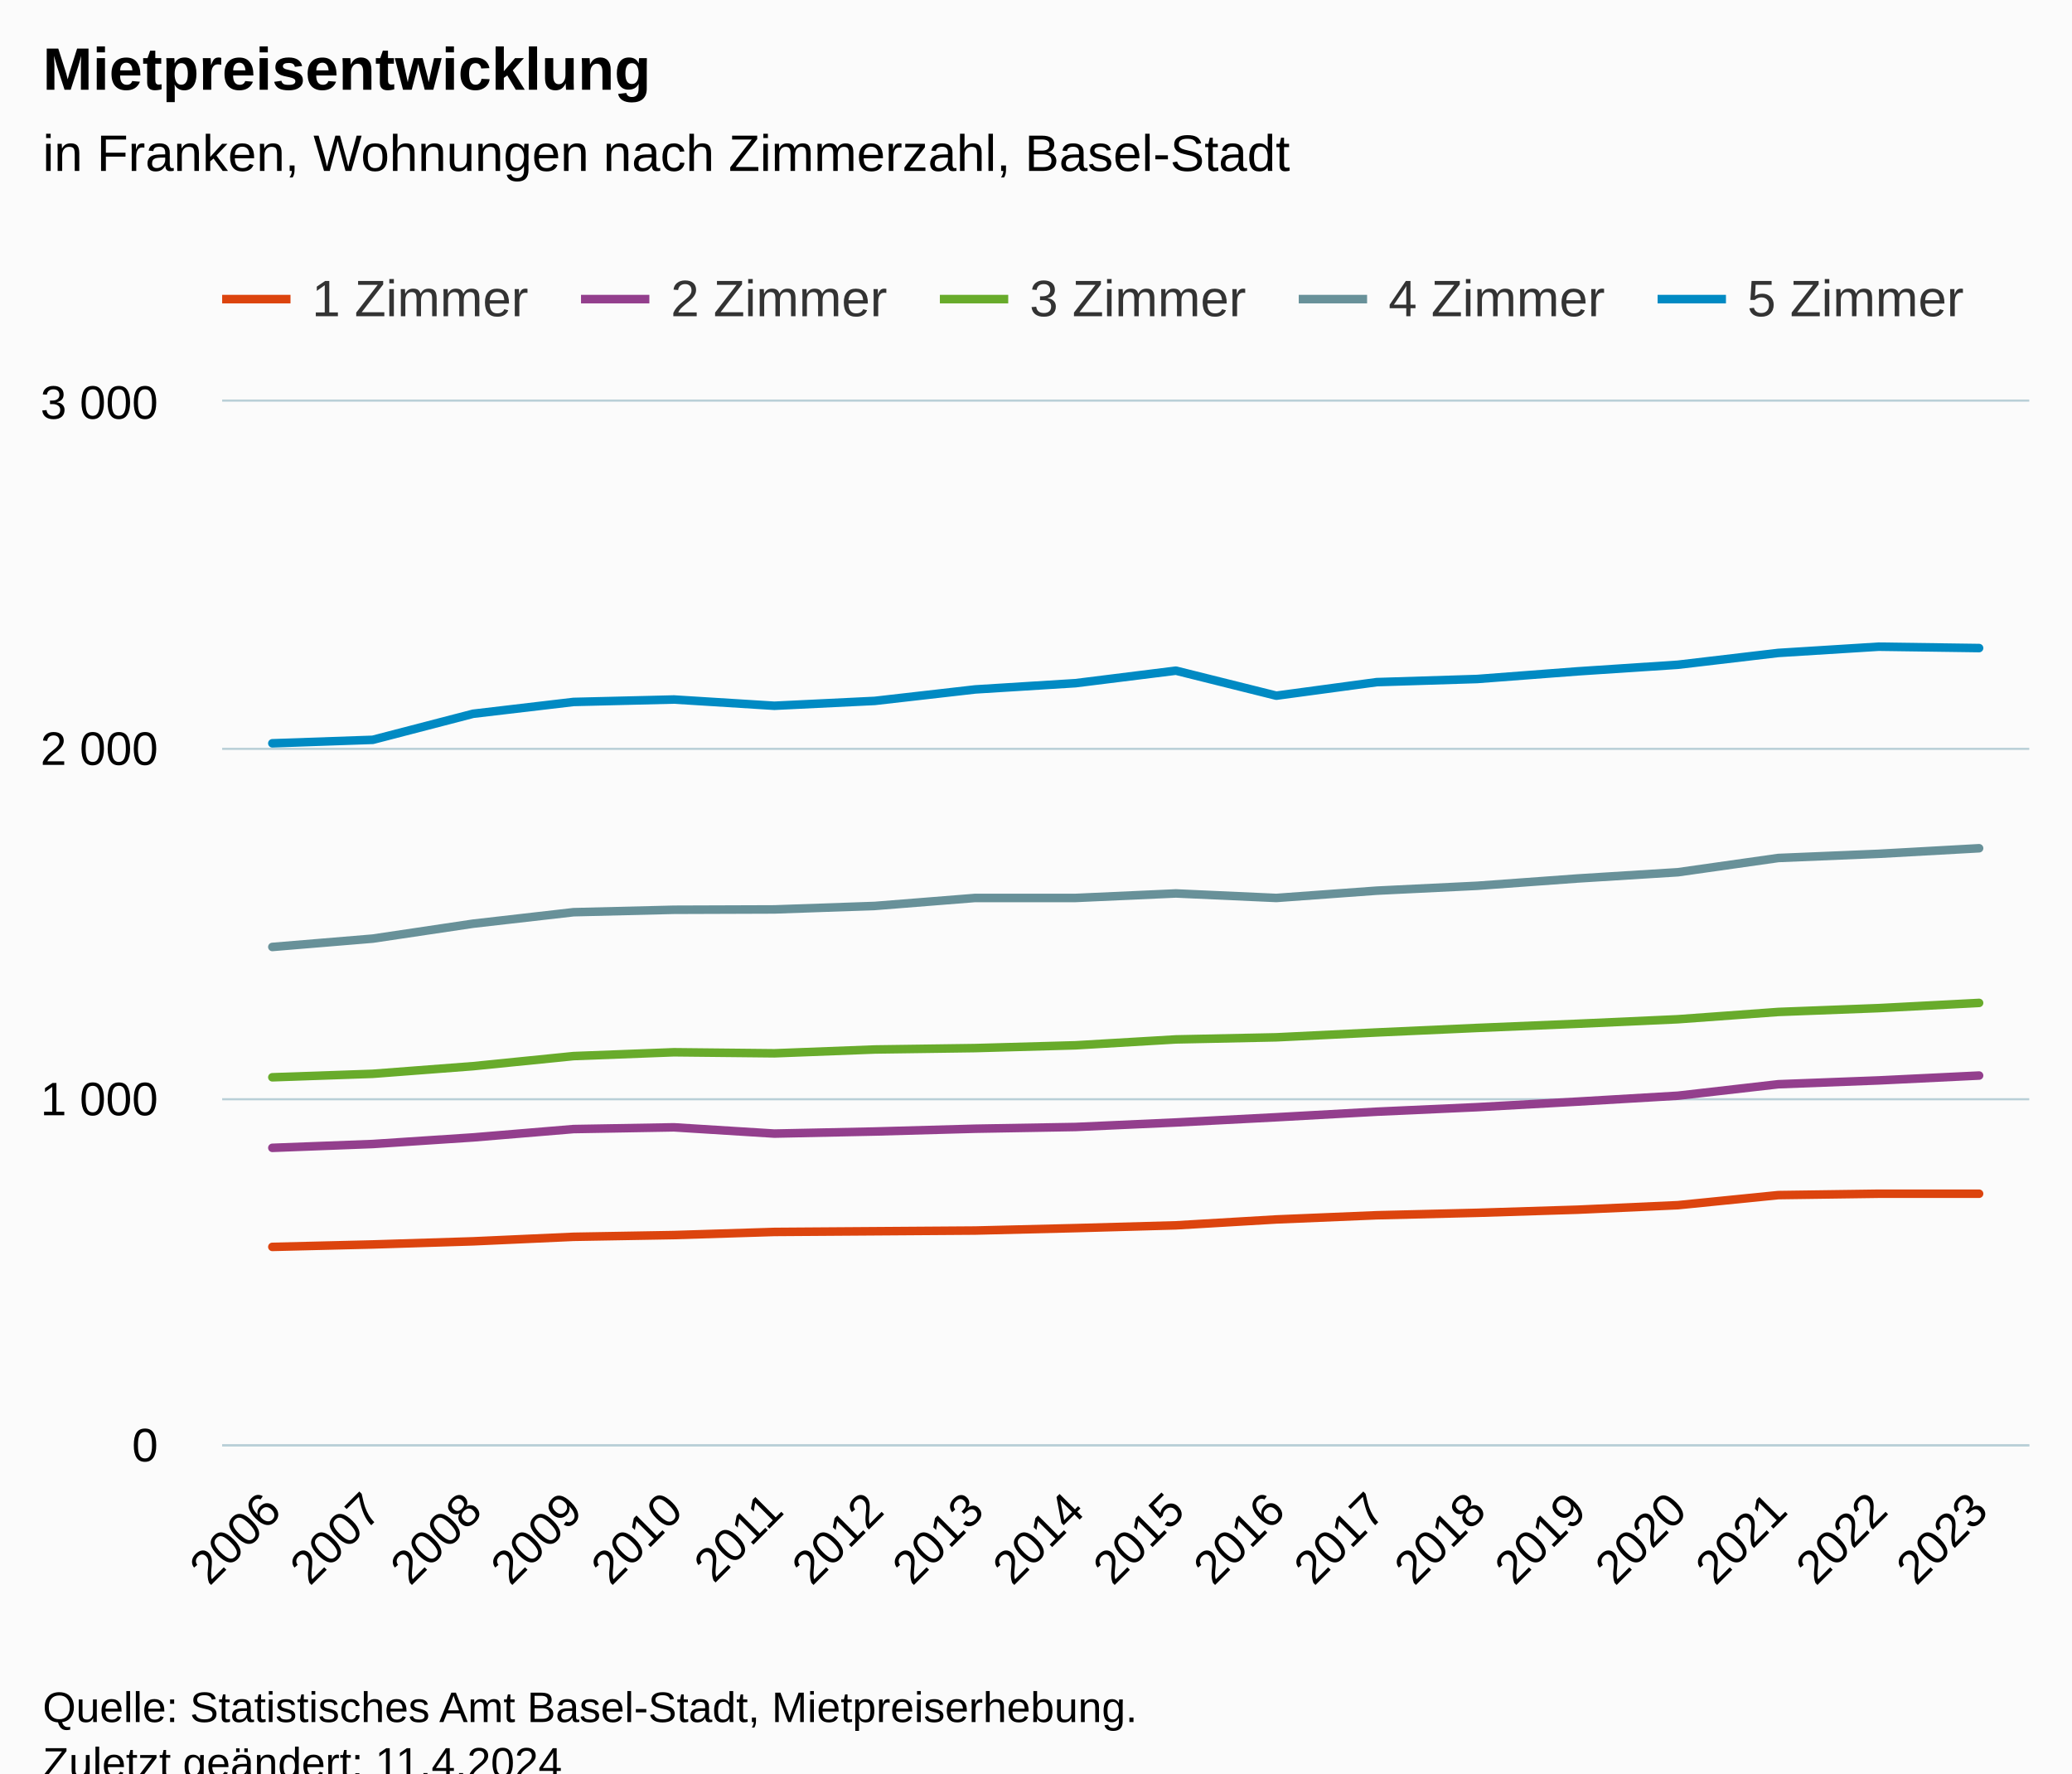
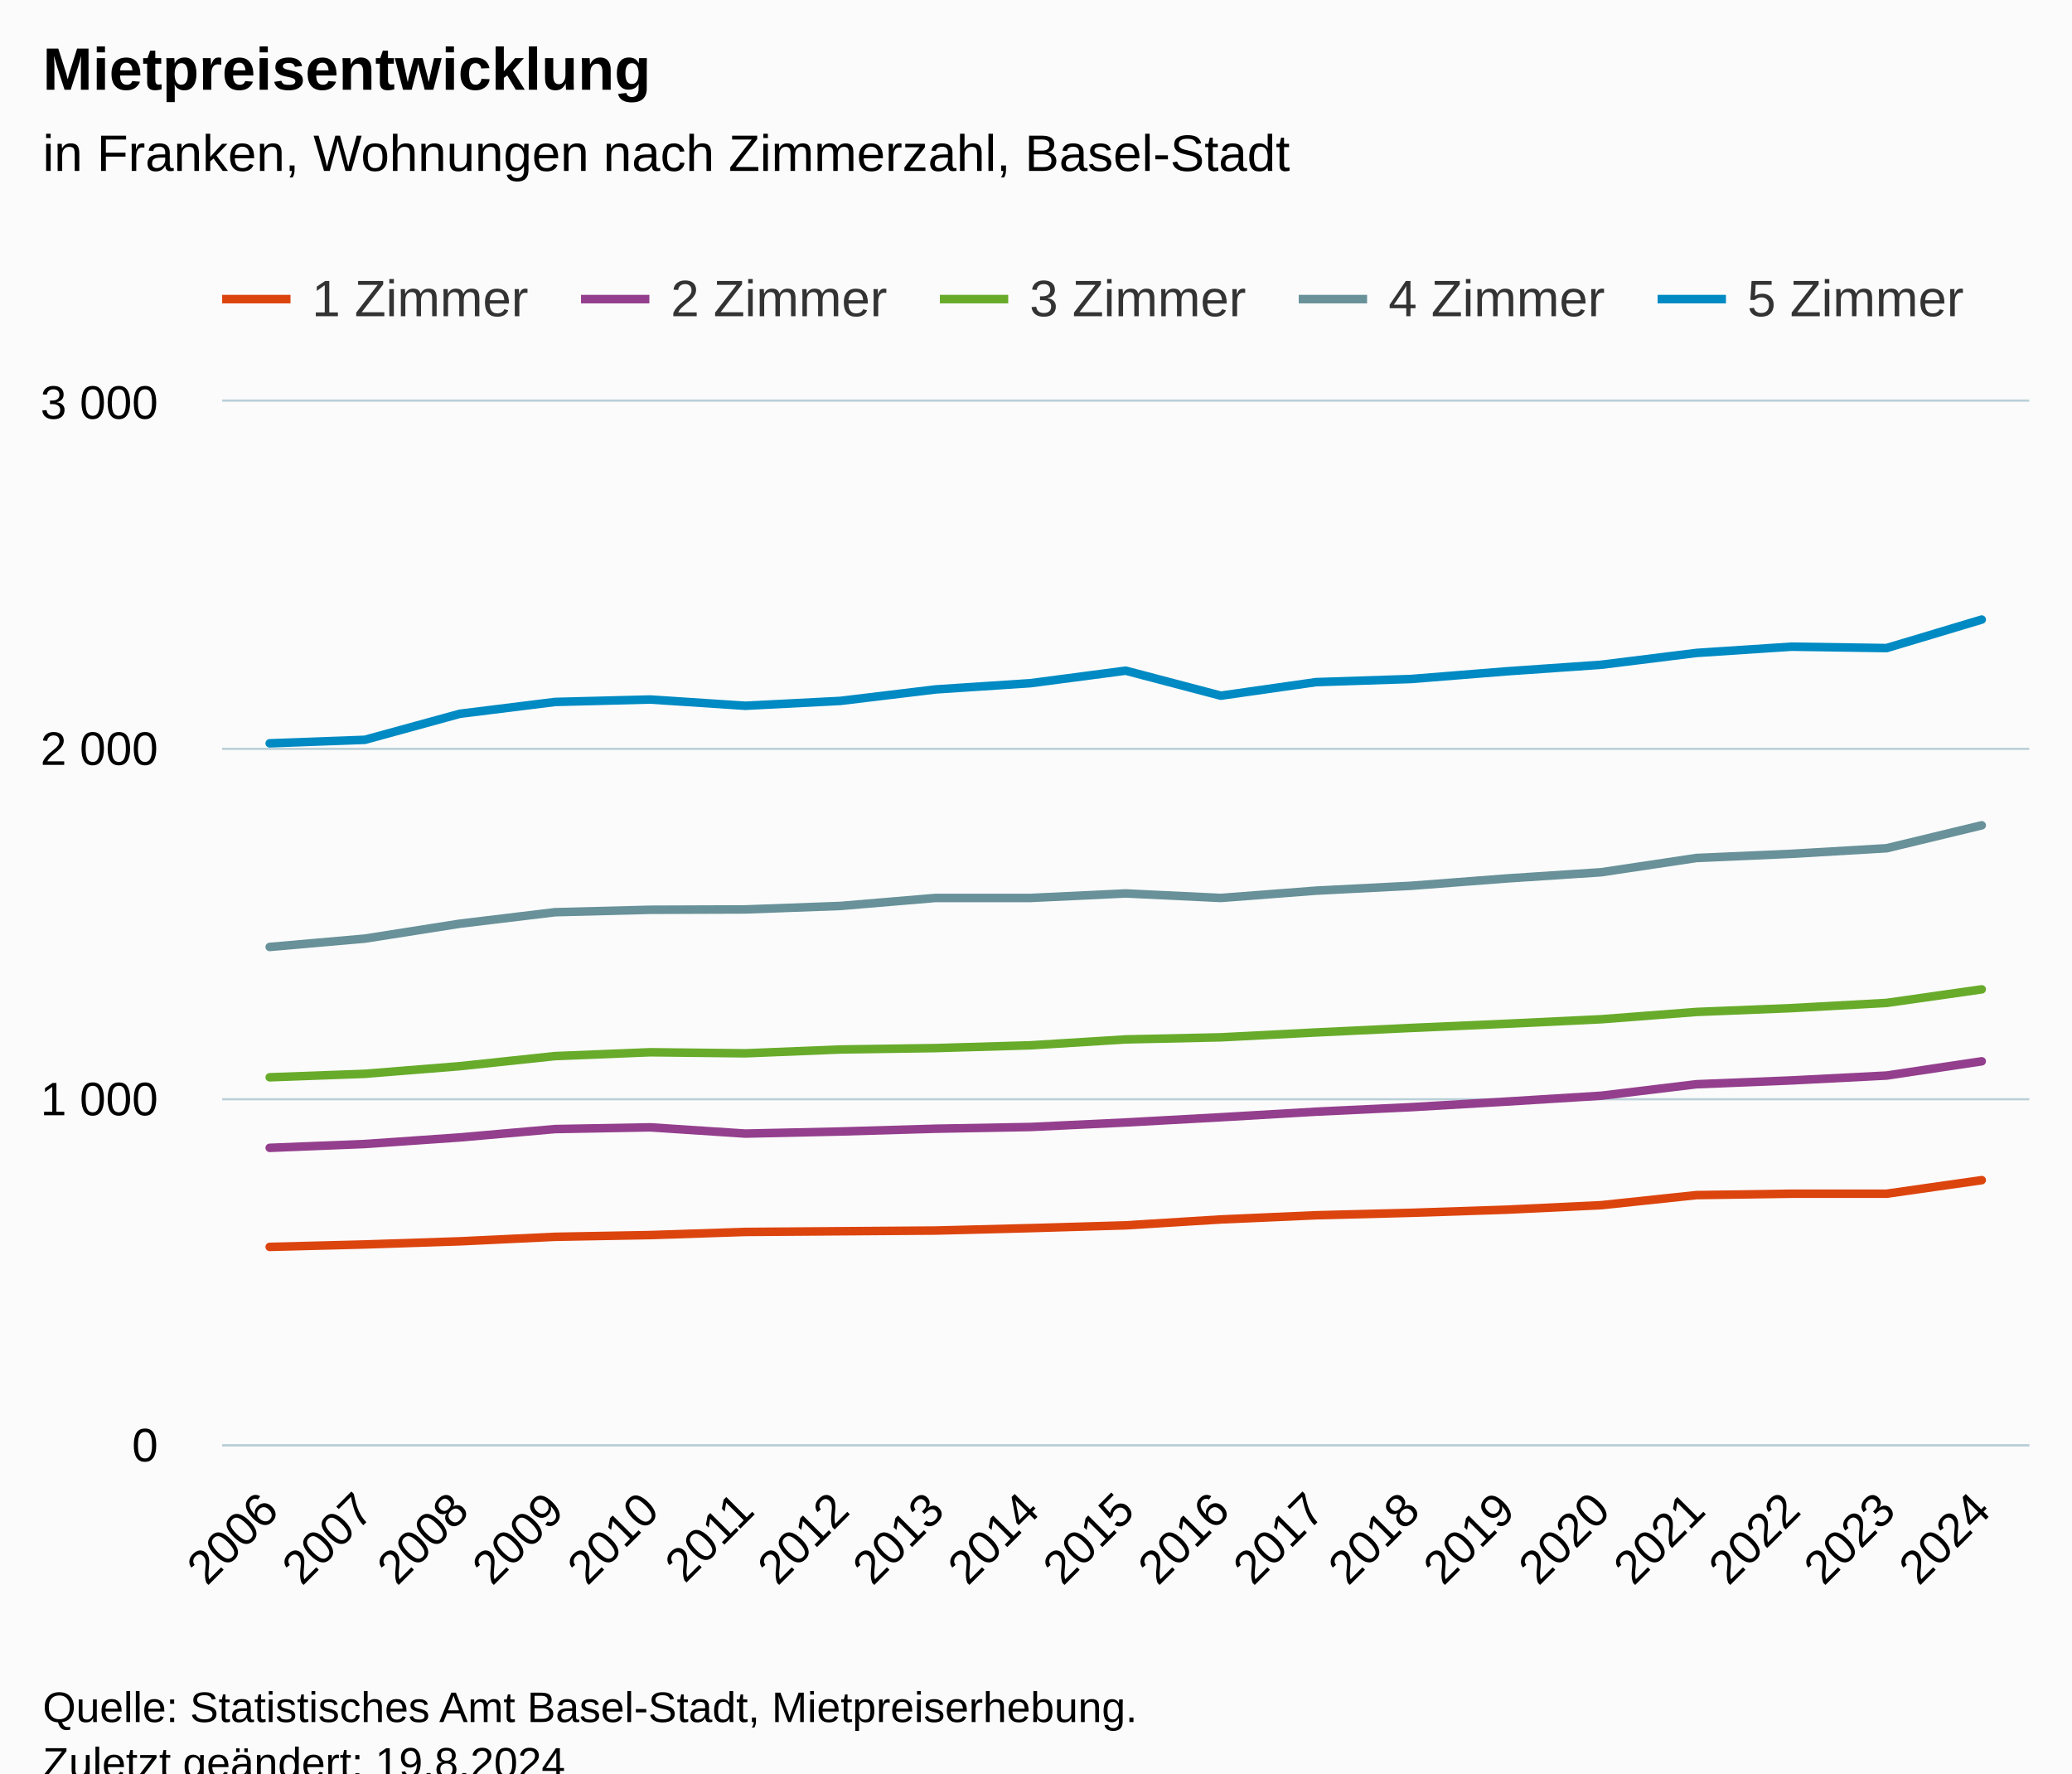
<svg xmlns="http://www.w3.org/2000/svg" version="1.1" class="highcharts-root" style="font-family:Arial;font-size:12px;" viewBox="0 0 485 415">
  <defs>
-     <clipPath id="highcharts-vhyqu4o-97-">
+     <clipPath id="highcharts-l4vdxez-102-">
      <rect x="0" y="0" width="423" height="244" fill="none" />
    </clipPath>
-     <clipPath id="highcharts-vhyqu4o-116-">
+     <clipPath id="highcharts-l4vdxez-122-">
      <rect x="0" y="0" width="423" height="244" fill="none" />
    </clipPath>
-     <clipPath id="highcharts-vhyqu4o-189-">
+     <clipPath id="highcharts-l4vdxez-199-">
      <rect x="52" y="94" width="423" height="244" fill="none" />
    </clipPath>
  </defs>
  <rect fill="#fbfbfb" class="highcharts-background" x="0" y="0" width="485" height="428" rx="0" ry="0" />
  <rect fill="none" class="highcharts-plot-background" x="52" y="94" width="423" height="244" />
  <g class="highcharts-pane-group" data-z-index="0" />
  <g class="highcharts-grid highcharts-xaxis-grid" data-z-index="1">
-     <path fill="none" data-z-index="1" class="highcharts-grid-line" d="M 75.5 94 L 75.5 338" opacity="1" />
-     <path fill="none" data-z-index="1" class="highcharts-grid-line" d="M 98.5 94 L 98.5 338" opacity="1" />
-     <path fill="none" data-z-index="1" class="highcharts-grid-line" d="M 122.5 94 L 122.5 338" opacity="1" />
-     <path fill="none" data-z-index="1" class="highcharts-grid-line" d="M 145.5 94 L 145.5 338" opacity="1" />
-     <path fill="none" data-z-index="1" class="highcharts-grid-line" d="M 169.5 94 L 169.5 338" opacity="1" />
-     <path fill="none" data-z-index="1" class="highcharts-grid-line" d="M 192.5 94 L 192.5 338" opacity="1" />
-     <path fill="none" data-z-index="1" class="highcharts-grid-line" d="M 216.5 94 L 216.5 338" opacity="1" />
-     <path fill="none" data-z-index="1" class="highcharts-grid-line" d="M 239.5 94 L 239.5 338" opacity="1" />
-     <path fill="none" data-z-index="1" class="highcharts-grid-line" d="M 263.5 94 L 263.5 338" opacity="1" />
-     <path fill="none" data-z-index="1" class="highcharts-grid-line" d="M 286.5 94 L 286.5 338" opacity="1" />
-     <path fill="none" data-z-index="1" class="highcharts-grid-line" d="M 310.5 94 L 310.5 338" opacity="1" />
-     <path fill="none" data-z-index="1" class="highcharts-grid-line" d="M 333.5 94 L 333.5 338" opacity="1" />
-     <path fill="none" data-z-index="1" class="highcharts-grid-line" d="M 357.5 94 L 357.5 338" opacity="1" />
-     <path fill="none" data-z-index="1" class="highcharts-grid-line" d="M 380.5 94 L 380.5 338" opacity="1" />
-     <path fill="none" data-z-index="1" class="highcharts-grid-line" d="M 404.5 94 L 404.5 338" opacity="1" />
-     <path fill="none" data-z-index="1" class="highcharts-grid-line" d="M 427.5 94 L 427.5 338" opacity="1" />
-     <path fill="none" data-z-index="1" class="highcharts-grid-line" d="M 451.5 94 L 451.5 338" opacity="1" />
+     <path fill="none" data-z-index="1" class="highcharts-grid-line" d="M 73.5 94 L 73.5 338" opacity="1" />
+     <path fill="none" data-z-index="1" class="highcharts-grid-line" d="M 96.5 94 L 96.5 338" opacity="1" />
+     <path fill="none" data-z-index="1" class="highcharts-grid-line" d="M 118.5 94 L 118.5 338" opacity="1" />
+     <path fill="none" data-z-index="1" class="highcharts-grid-line" d="M 140.5 94 L 140.5 338" opacity="1" />
+     <path fill="none" data-z-index="1" class="highcharts-grid-line" d="M 162.5 94 L 162.5 338" opacity="1" />
+     <path fill="none" data-z-index="1" class="highcharts-grid-line" d="M 185.5 94 L 185.5 338" opacity="1" />
+     <path fill="none" data-z-index="1" class="highcharts-grid-line" d="M 207.5 94 L 207.5 338" opacity="1" />
+     <path fill="none" data-z-index="1" class="highcharts-grid-line" d="M 229.5 94 L 229.5 338" opacity="1" />
+     <path fill="none" data-z-index="1" class="highcharts-grid-line" d="M 251.5 94 L 251.5 338" opacity="1" />
+     <path fill="none" data-z-index="1" class="highcharts-grid-line" d="M 274.5 94 L 274.5 338" opacity="1" />
+     <path fill="none" data-z-index="1" class="highcharts-grid-line" d="M 296.5 94 L 296.5 338" opacity="1" />
+     <path fill="none" data-z-index="1" class="highcharts-grid-line" d="M 318.5 94 L 318.5 338" opacity="1" />
+     <path fill="none" data-z-index="1" class="highcharts-grid-line" d="M 340.5 94 L 340.5 338" opacity="1" />
+     <path fill="none" data-z-index="1" class="highcharts-grid-line" d="M 363.5 94 L 363.5 338" opacity="1" />
+     <path fill="none" data-z-index="1" class="highcharts-grid-line" d="M 385.5 94 L 385.5 338" opacity="1" />
+     <path fill="none" data-z-index="1" class="highcharts-grid-line" d="M 407.5 94 L 407.5 338" opacity="1" />
+     <path fill="none" data-z-index="1" class="highcharts-grid-line" d="M 429.5 94 L 429.5 338" opacity="1" />
+     <path fill="none" data-z-index="1" class="highcharts-grid-line" d="M 452.5 94 L 452.5 338" opacity="1" />
    <path fill="none" data-z-index="1" class="highcharts-grid-line" d="M 474.5 94 L 474.5 338" opacity="1" />
    <path fill="none" data-z-index="1" class="highcharts-grid-line" d="M 51.5 94 L 51.5 338" opacity="1" />
  </g>
  <g class="highcharts-grid highcharts-yaxis-grid" data-z-index="1">
    <path fill="none" stroke="#B9CFD7" stroke-width="0.5" data-z-index="1" class="highcharts-grid-line" d="M 52 338.25 L 475 338.25" opacity="1" />
    <path fill="none" stroke="#B9CFD7" stroke-width="0.5" data-z-index="1" class="highcharts-grid-line" d="M 52 257.25 L 475 257.25" opacity="1" />
    <path fill="none" stroke="#B9CFD7" stroke-width="0.5" data-z-index="1" class="highcharts-grid-line" d="M 52 175.25 L 475 175.25" opacity="1" />
    <path fill="none" stroke="#B9CFD7" stroke-width="0.5" data-z-index="1" class="highcharts-grid-line" d="M 52 93.75 L 475 93.75" opacity="1" />
  </g>
  <rect fill="none" class="highcharts-plot-border" data-z-index="1" x="52" y="94" width="423" height="244" />
  <g class="highcharts-axis highcharts-xaxis" data-z-index="2">
    <path fill="none" class="highcharts-axis-line" stroke="#B9CFD7" stroke-width="0.5" data-z-index="7" d="M 52 338.25 L 475 338.25" />
  </g>
  <g class="highcharts-axis highcharts-yaxis" data-z-index="2">
    <path fill="none" class="highcharts-axis-line" data-z-index="7" d="M 52 94 L 52 338" />
  </g>
  <g class="highcharts-series-group" data-z-index="3">
-     <g class="highcharts-series highcharts-series-0 highcharts-line-series" data-z-index="0.1" opacity="1" transform="translate(52,94) scale(1 1)" clip-path="url(#highcharts-vhyqu4o-116-)">
-       <path fill="none" d="M 11.75 197.803 L 35.25 197.233 L 58.75 196.501 L 82.25 195.444 L 105.75 195.037 L 129.25 194.305 L 152.75 194.143 L 176.25 193.98 L 199.75 193.411 L 223.25 192.76 L 246.75 191.377 L 270.25 190.401 L 293.75 189.832 L 317.25 189.1 L 340.75 188.043 L 364.25 185.684 L 387.75 185.359 L 411.25 185.359" class="highcharts-graph" data-z-index="1" stroke="#DC440E" stroke-width="2" stroke-linejoin="round" stroke-linecap="round" />
+     <g class="highcharts-series highcharts-series-0 highcharts-line-series" data-z-index="0.1" opacity="1" transform="translate(52,94) scale(1 1)" clip-path="url(#highcharts-l4vdxez-122-)">
+       <path fill="none" d="M 11.132 197.803 L 33.395 197.233 L 55.658 196.501 L 77.921 195.444 L 100.184 195.037 L 122.447 194.305 L 144.711 194.143 L 166.974 193.98 L 189.237 193.411 L 211.5 192.76 L 233.763 191.377 L 256.026 190.401 L 278.289 189.832 L 300.553 189.1 L 322.816 188.043 L 345.079 185.684 L 367.342 185.359 L 389.605 185.359 L 411.868 182.187" class="highcharts-graph" data-z-index="1" stroke="#DC440E" stroke-width="2" stroke-linejoin="round" stroke-linecap="round" />
    </g>
    <g class="highcharts-markers highcharts-series-0 highcharts-line-series" data-z-index="0.1" opacity="1" transform="translate(52,94) scale(1 1)" clip-path="none" />
-     <g class="highcharts-series highcharts-series-1 highcharts-line-series" data-z-index="0.1" opacity="1" transform="translate(52,94) scale(1 1)" clip-path="url(#highcharts-vhyqu4o-116-)">
-       <path fill="none" d="M 11.75 174.623 L 35.25 173.728 L 58.75 172.183 L 82.25 170.231 L 105.75 169.824 L 129.25 171.288 L 152.75 170.8 L 176.25 170.149 L 199.75 169.743 L 223.25 168.685 L 246.75 167.465 L 270.25 166.164 L 293.75 165.107 L 317.25 163.805 L 340.75 162.423 L 364.25 159.739 L 387.75 158.844 L 411.25 157.705" class="highcharts-graph" data-z-index="1" stroke="#933F8D" stroke-width="2" stroke-linejoin="round" stroke-linecap="round" />
+     <g class="highcharts-series highcharts-series-1 highcharts-line-series" data-z-index="0.1" opacity="1" transform="translate(52,94) scale(1 1)" clip-path="url(#highcharts-l4vdxez-122-)">
+       <path fill="none" d="M 11.132 174.623 L 33.395 173.728 L 55.658 172.183 L 77.921 170.231 L 100.184 169.824 L 122.447 171.288 L 144.711 170.8 L 166.974 170.149 L 189.237 169.743 L 211.5 168.685 L 233.763 167.465 L 256.026 166.164 L 278.289 165.107 L 300.553 163.805 L 322.816 162.423 L 345.079 159.739 L 367.342 158.844 L 389.605 157.705 L 411.868 154.371" class="highcharts-graph" data-z-index="1" stroke="#933F8D" stroke-width="2" stroke-linejoin="round" stroke-linecap="round" />
    </g>
    <g class="highcharts-markers highcharts-series-1 highcharts-line-series" data-z-index="0.1" opacity="1" transform="translate(52,94) scale(1 1)" clip-path="none" />
-     <g class="highcharts-series highcharts-series-2 highcharts-line-series" data-z-index="0.1" opacity="1" transform="translate(52,94) scale(1 1)" clip-path="url(#highcharts-vhyqu4o-116-)">
-       <path fill="none" d="M 11.75 158.112 L 35.25 157.299 L 58.75 155.509 L 82.25 153.151 L 105.75 152.256 L 129.25 152.5 L 152.75 151.605 L 176.25 151.28 L 199.75 150.629 L 223.25 149.247 L 246.75 148.759 L 270.25 147.62 L 293.75 146.563 L 317.25 145.587 L 340.75 144.529 L 364.25 142.821 L 387.75 141.927 L 411.25 140.707" class="highcharts-graph" data-z-index="1" stroke="#68AB2B" stroke-width="2" stroke-linejoin="round" stroke-linecap="round" />
+     <g class="highcharts-series highcharts-series-2 highcharts-line-series" data-z-index="0.1" opacity="1" transform="translate(52,94) scale(1 1)" clip-path="url(#highcharts-l4vdxez-122-)">
+       <path fill="none" d="M 11.132 158.112 L 33.395 157.299 L 55.658 155.509 L 77.921 153.151 L 100.184 152.256 L 122.447 152.5 L 144.711 151.605 L 166.974 151.28 L 189.237 150.629 L 211.5 149.247 L 233.763 148.759 L 256.026 147.62 L 278.289 146.563 L 300.553 145.587 L 322.816 144.529 L 345.079 142.821 L 367.342 141.927 L 389.605 140.707 L 411.868 137.535" class="highcharts-graph" data-z-index="1" stroke="#68AB2B" stroke-width="2" stroke-linejoin="round" stroke-linecap="round" />
    </g>
    <g class="highcharts-markers highcharts-series-2 highcharts-line-series" data-z-index="0.1" opacity="1" transform="translate(52,94) scale(1 1)" clip-path="none" />
-     <g class="highcharts-series highcharts-series-3 highcharts-line-series" data-z-index="0.1" opacity="1" transform="translate(52,94) scale(1 1)" clip-path="url(#highcharts-vhyqu4o-116-)">
-       <path fill="none" d="M 11.75 127.612 L 35.25 125.66 L 58.75 122.163 L 82.25 119.479 L 105.75 118.909 L 129.25 118.828 L 152.75 118.015 L 176.25 116.144 L 199.75 116.144 L 223.25 115.087 L 246.75 116.144 L 270.25 114.436 L 293.75 113.297 L 317.25 111.589 L 340.75 110.125 L 364.25 106.791 L 387.75 105.815 L 411.25 104.513" class="highcharts-graph" data-z-index="1" stroke="#689199" stroke-width="2" stroke-linejoin="round" stroke-linecap="round" />
+     <g class="highcharts-series highcharts-series-3 highcharts-line-series" data-z-index="0.1" opacity="1" transform="translate(52,94) scale(1 1)" clip-path="url(#highcharts-l4vdxez-122-)">
+       <path fill="none" d="M 11.132 127.612 L 33.395 125.66 L 55.658 122.163 L 77.921 119.479 L 100.184 118.909 L 122.447 118.828 L 144.711 118.015 L 166.974 116.144 L 189.237 116.144 L 211.5 115.087 L 233.763 116.144 L 256.026 114.436 L 278.289 113.297 L 300.553 111.589 L 322.816 110.125 L 345.079 106.791 L 367.342 105.815 L 389.605 104.513 L 411.868 99.145" class="highcharts-graph" data-z-index="1" stroke="#689199" stroke-width="2" stroke-linejoin="round" stroke-linecap="round" />
    </g>
    <g class="highcharts-markers highcharts-series-3 highcharts-line-series" data-z-index="0.1" opacity="1" transform="translate(52,94) scale(1 1)" clip-path="none" />
-     <g class="highcharts-series highcharts-series-4 highcharts-line-series" data-z-index="0.1" opacity="1" transform="translate(52,94) scale(1 1)" clip-path="url(#highcharts-vhyqu4o-116-)">
-       <path fill="none" d="M 11.75 79.951 L 35.25 79.137 L 58.75 73.037 L 82.25 70.272 L 105.75 69.703 L 129.25 71.167 L 152.75 70.028 L 176.25 67.344 L 199.75 65.88 L 223.25 62.952 L 246.75 68.808 L 270.25 65.636 L 293.75 64.904 L 317.25 63.115 L 340.75 61.569 L 364.25 58.804 L 387.75 57.34 L 411.25 57.665" class="highcharts-graph" data-z-index="1" stroke="#008AC3" stroke-width="2" stroke-linejoin="round" stroke-linecap="round" />
+     <g class="highcharts-series highcharts-series-4 highcharts-line-series" data-z-index="0.1" opacity="1" transform="translate(52,94) scale(1 1)" clip-path="url(#highcharts-l4vdxez-122-)">
+       <path fill="none" d="M 11.132 79.951 L 33.395 79.137 L 55.658 73.037 L 77.921 70.272 L 100.184 69.703 L 122.447 71.167 L 144.711 70.028 L 166.974 67.344 L 189.237 65.88 L 211.5 62.952 L 233.763 68.808 L 256.026 65.636 L 278.289 64.904 L 300.553 63.115 L 322.816 61.569 L 345.079 58.804 L 367.342 57.34 L 389.605 57.665 L 411.868 50.996" class="highcharts-graph" data-z-index="1" stroke="#008AC3" stroke-width="2" stroke-linejoin="round" stroke-linecap="round" />
    </g>
    <g class="highcharts-markers highcharts-series-4 highcharts-line-series" data-z-index="0.1" opacity="1" transform="translate(52,94) scale(1 1)" clip-path="none" />
  </g>
  <text x="10" text-anchor="start" class="highcharts-title" data-z-index="4" style="color:#000000;font-size:14px;font-weight:bold;fill:#000000;" y="21">
    <tspan>Mietpreisentwicklung</tspan>
  </text>
  <text x="10" text-anchor="start" class="highcharts-subtitle" data-z-index="4" style="color:#000000;font-size:12px;font-weight:normal;fill:#000000;" y="40">
    <tspan>in Franken, Wohnungen nach Zimmerzahl, Basel-Stadt</tspan>
  </text>
  <text x="10" text-anchor="start" class="highcharts-caption" data-z-index="4" style="color:#666666;fill:#666666;" y="385" />
  <g class="highcharts-legend" data-z-index="7" transform="translate(44,56)">
    <rect fill="none" class="highcharts-legend-box" rx="0" ry="0" x="0" y="0" width="508" height="26" visibility="visible" />
    <g data-z-index="1">
      <g>
        <g class="highcharts-legend-item highcharts-line-series highcharts-color-undefined highcharts-series-0" data-z-index="1" transform="translate(8,3)">
          <path fill="none" d="M 0 11 L 16 11" class="highcharts-graph" stroke="#DC440E" stroke-width="2" />
          <text x="21" style="color:#333333;cursor:pointer;font-size:12px;font-weight:normal;fill:#333333;" text-anchor="start" data-z-index="2" y="15">
            <tspan>1 Zimmer</tspan>
          </text>
        </g>
        <g class="highcharts-legend-item highcharts-line-series highcharts-color-undefined highcharts-series-1" data-z-index="1" transform="translate(92,3)">
          <path fill="none" d="M 0 11 L 16 11" class="highcharts-graph" stroke="#933F8D" stroke-width="2" />
          <text x="21" y="15" style="color:#333333;cursor:pointer;font-size:12px;font-weight:normal;fill:#333333;" text-anchor="start" data-z-index="2">
            <tspan>2 Zimmer</tspan>
          </text>
        </g>
        <g class="highcharts-legend-item highcharts-line-series highcharts-color-undefined highcharts-series-2" data-z-index="1" transform="translate(176,3)">
          <path fill="none" d="M 0 11 L 16 11" class="highcharts-graph" stroke="#68AB2B" stroke-width="2" />
          <text x="21" y="15" style="color:#333333;cursor:pointer;font-size:12px;font-weight:normal;fill:#333333;" text-anchor="start" data-z-index="2">
            <tspan>3 Zimmer</tspan>
          </text>
        </g>
        <g class="highcharts-legend-item highcharts-line-series highcharts-color-undefined highcharts-series-3" data-z-index="1" transform="translate(260,3)">
          <path fill="none" d="M 0 11 L 16 11" class="highcharts-graph" stroke="#689199" stroke-width="2" />
          <text x="21" y="15" style="color:#333333;cursor:pointer;font-size:12px;font-weight:normal;fill:#333333;" text-anchor="start" data-z-index="2">
            <tspan>4 Zimmer</tspan>
          </text>
        </g>
        <g class="highcharts-legend-item highcharts-line-series highcharts-color-undefined highcharts-series-4" data-z-index="1" transform="translate(344,3)">
          <path fill="none" d="M 0 11 L 16 11" class="highcharts-graph" stroke="#008AC3" stroke-width="2" />
          <text x="21" y="15" style="color:#333333;cursor:pointer;font-size:12px;font-weight:normal;fill:#333333;" text-anchor="start" data-z-index="2">
            <tspan>5 Zimmer</tspan>
          </text>
        </g>
      </g>
    </g>
  </g>
  <g class="highcharts-axis-labels highcharts-xaxis-labels" data-z-index="7">
-     <text x="66.343" style="color:#000000;cursor:default;font-size:11px;fill:#000000;" text-anchor="end" transform="translate(0,0) rotate(-45 66.34272 354)" y="354" opacity="1">2006</text>
-     <text x="89.843" style="color:#000000;cursor:default;font-size:11px;fill:#000000;" text-anchor="end" transform="translate(0,0) rotate(-45 89.84272 354)" y="354" opacity="1">2007</text>
-     <text x="113.343" style="color:#000000;cursor:default;font-size:11px;fill:#000000;" text-anchor="end" transform="translate(0,0) rotate(-45 113.3427 354)" y="354" opacity="1">2008</text>
-     <text x="136.843" style="color:#000000;cursor:default;font-size:11px;fill:#000000;" text-anchor="end" transform="translate(0,0) rotate(-45 136.8427 354)" y="354" opacity="1">2009</text>
-     <text x="160.343" style="color:#000000;cursor:default;font-size:11px;fill:#000000;" text-anchor="end" transform="translate(0,0) rotate(-45 160.3427 354)" y="354" opacity="1">2010</text>
-     <text x="183.843" style="color:#000000;cursor:default;font-size:11px;fill:#000000;" text-anchor="end" transform="translate(0,0) rotate(-45 183.8427 354)" y="354" opacity="1">2011</text>
-     <text x="207.343" style="color:#000000;cursor:default;font-size:11px;fill:#000000;" text-anchor="end" transform="translate(0,0) rotate(-45 207.3427 354)" y="354" opacity="1">2012</text>
-     <text x="230.843" style="color:#000000;cursor:default;font-size:11px;fill:#000000;" text-anchor="end" transform="translate(0,0) rotate(-45 230.8427 354)" y="354" opacity="1">2013</text>
-     <text x="254.343" style="color:#000000;cursor:default;font-size:11px;fill:#000000;" text-anchor="end" transform="translate(0,0) rotate(-45 254.3427 354)" y="354" opacity="1">2014</text>
-     <text x="277.843" style="color:#000000;cursor:default;font-size:11px;fill:#000000;" text-anchor="end" transform="translate(0,0) rotate(-45 277.8427 354)" y="354" opacity="1">2015</text>
-     <text x="301.343" style="color:#000000;cursor:default;font-size:11px;fill:#000000;" text-anchor="end" transform="translate(0,0) rotate(-45 301.3427 354)" y="354" opacity="1">2016</text>
-     <text x="324.843" style="color:#000000;cursor:default;font-size:11px;fill:#000000;" text-anchor="end" transform="translate(0,0) rotate(-45 324.8427 354)" y="354" opacity="1">2017</text>
-     <text x="348.343" style="color:#000000;cursor:default;font-size:11px;fill:#000000;" text-anchor="end" transform="translate(0,0) rotate(-45 348.3427 354)" y="354" opacity="1">2018</text>
-     <text x="371.843" style="color:#000000;cursor:default;font-size:11px;fill:#000000;" text-anchor="end" transform="translate(0,0) rotate(-45 371.8427 354)" y="354" opacity="1">2019</text>
-     <text x="395.343" style="color:#000000;cursor:default;font-size:11px;fill:#000000;" text-anchor="end" transform="translate(0,0) rotate(-45 395.3427 354)" y="354" opacity="1">2020</text>
-     <text x="418.843" style="color:#000000;cursor:default;font-size:11px;fill:#000000;" text-anchor="end" transform="translate(0,0) rotate(-45 418.8427 354)" y="354" opacity="1">2021</text>
-     <text x="442.343" style="color:#000000;cursor:default;font-size:11px;fill:#000000;" text-anchor="end" transform="translate(0,0) rotate(-45 442.3427 354)" y="354" opacity="1">2022</text>
-     <text x="465.843" style="color:#000000;cursor:default;font-size:11px;fill:#000000;" text-anchor="end" transform="translate(0,0) rotate(-45 465.8427 354)" y="354" opacity="1">2023</text>
+     <text x="65.724" style="color:#000000;cursor:default;font-size:11px;fill:#000000;" text-anchor="end" transform="translate(0,0) rotate(-45 65.7243 354)" y="354" opacity="1">2006</text>
+     <text x="87.987" style="color:#000000;cursor:default;font-size:11px;fill:#000000;" text-anchor="end" transform="translate(0,0) rotate(-45 87.98746 354)" y="354" opacity="1">2007</text>
+     <text x="110.251" style="color:#000000;cursor:default;font-size:11px;fill:#000000;" text-anchor="end" transform="translate(0,0) rotate(-45 110.2506 354)" y="354" opacity="1">2008</text>
+     <text x="132.514" style="color:#000000;cursor:default;font-size:11px;fill:#000000;" text-anchor="end" transform="translate(0,0) rotate(-45 132.5138 354)" y="354" opacity="1">2009</text>
+     <text x="154.777" style="color:#000000;cursor:default;font-size:11px;fill:#000000;" text-anchor="end" transform="translate(0,0) rotate(-45 154.7769 354)" y="354" opacity="1">2010</text>
+     <text x="177.04" style="color:#000000;cursor:default;font-size:11px;fill:#000000;" text-anchor="end" transform="translate(0,0) rotate(-45 177.0401 354)" y="354" opacity="1">2011</text>
+     <text x="199.303" style="color:#000000;cursor:default;font-size:11px;fill:#000000;" text-anchor="end" transform="translate(0,0) rotate(-45 199.3033 354)" y="354" opacity="1">2012</text>
+     <text x="221.566" style="color:#000000;cursor:default;font-size:11px;fill:#000000;" text-anchor="end" transform="translate(0,0) rotate(-45 221.5664 354)" y="354" opacity="1">2013</text>
+     <text x="243.83" style="color:#000000;cursor:default;font-size:11px;fill:#000000;" text-anchor="end" transform="translate(0,0) rotate(-45 243.8296 354)" y="354" opacity="1">2014</text>
+     <text x="266.093" style="color:#000000;cursor:default;font-size:11px;fill:#000000;" text-anchor="end" transform="translate(0,0) rotate(-45 266.0927 354)" y="354" opacity="1">2015</text>
+     <text x="288.356" style="color:#000000;cursor:default;font-size:11px;fill:#000000;" text-anchor="end" transform="translate(0,0) rotate(-45 288.3559 354)" y="354" opacity="1">2016</text>
+     <text x="310.619" style="color:#000000;cursor:default;font-size:11px;fill:#000000;" text-anchor="end" transform="translate(0,0) rotate(-45 310.619 354)" y="354" opacity="1">2017</text>
+     <text x="332.882" style="color:#000000;cursor:default;font-size:11px;fill:#000000;" text-anchor="end" transform="translate(0,0) rotate(-45 332.8822 354)" y="354" opacity="1">2018</text>
+     <text x="355.145" style="color:#000000;cursor:default;font-size:11px;fill:#000000;" text-anchor="end" transform="translate(0,0) rotate(-45 355.1454 354)" y="354" opacity="1">2019</text>
+     <text x="377.409" style="color:#000000;cursor:default;font-size:11px;fill:#000000;" text-anchor="end" transform="translate(0,0) rotate(-45 377.4085 354)" y="354" opacity="1">2020</text>
+     <text x="399.672" style="color:#000000;cursor:default;font-size:11px;fill:#000000;" text-anchor="end" transform="translate(0,0) rotate(-45 399.6717 354)" y="354" opacity="1">2021</text>
+     <text x="421.935" style="color:#000000;cursor:default;font-size:11px;fill:#000000;" text-anchor="end" transform="translate(0,0) rotate(-45 421.9348 354)" y="354" opacity="1">2022</text>
+     <text x="444.198" style="color:#000000;cursor:default;font-size:11px;fill:#000000;" text-anchor="end" transform="translate(0,0) rotate(-45 444.198 354)" y="354" opacity="1">2023</text>
+     <text x="466.461" style="color:#000000;cursor:default;font-size:11px;fill:#000000;" text-anchor="end" transform="translate(0,0) rotate(-45 466.4611 354)" y="354" opacity="1">2024</text>
  </g>
  <g class="highcharts-axis-labels highcharts-yaxis-labels" data-z-index="7">
    <text x="37" style="color:#000000;cursor:default;font-size:11px;fill:#000000;" text-anchor="end" transform="translate(0,0)" y="342" opacity="1">0</text>
    <text x="37" style="color:#000000;cursor:default;font-size:11px;fill:#000000;" text-anchor="end" transform="translate(0,0)" y="261" opacity="1">
      <tspan>1 000</tspan>
    </text>
    <text x="37" style="color:#000000;cursor:default;font-size:11px;fill:#000000;" text-anchor="end" transform="translate(0,0)" y="179" opacity="1">
      <tspan>2 000</tspan>
    </text>
    <text x="37" style="color:#000000;cursor:default;font-size:11px;fill:#000000;" text-anchor="end" transform="translate(0,0)" y="98" opacity="1">
      <tspan>3 000</tspan>
    </text>
  </g>
  <text x="10" class="highcharts-credits" text-anchor="start" data-z-index="8" style="cursor:default;color:#000000;font-size:10px;fill:#000000;" y="403">
    <tspan>Quelle: Statistisches Amt Basel-Stadt, Mietpreiserhebung.</tspan>
-     <tspan x="10" dy="13">Zuletzt geändert: 11.4.2024</tspan>
+     <tspan x="10" dy="13">Zuletzt geändert: 19.8.2024</tspan>
  </text>
-   <g class="highcharts-control-points" data-z-index="99" clip-path="url(#highcharts-vhyqu4o-189-)" />
+   <g class="highcharts-control-points" data-z-index="99" clip-path="url(#highcharts-l4vdxez-199-)" />
</svg>
